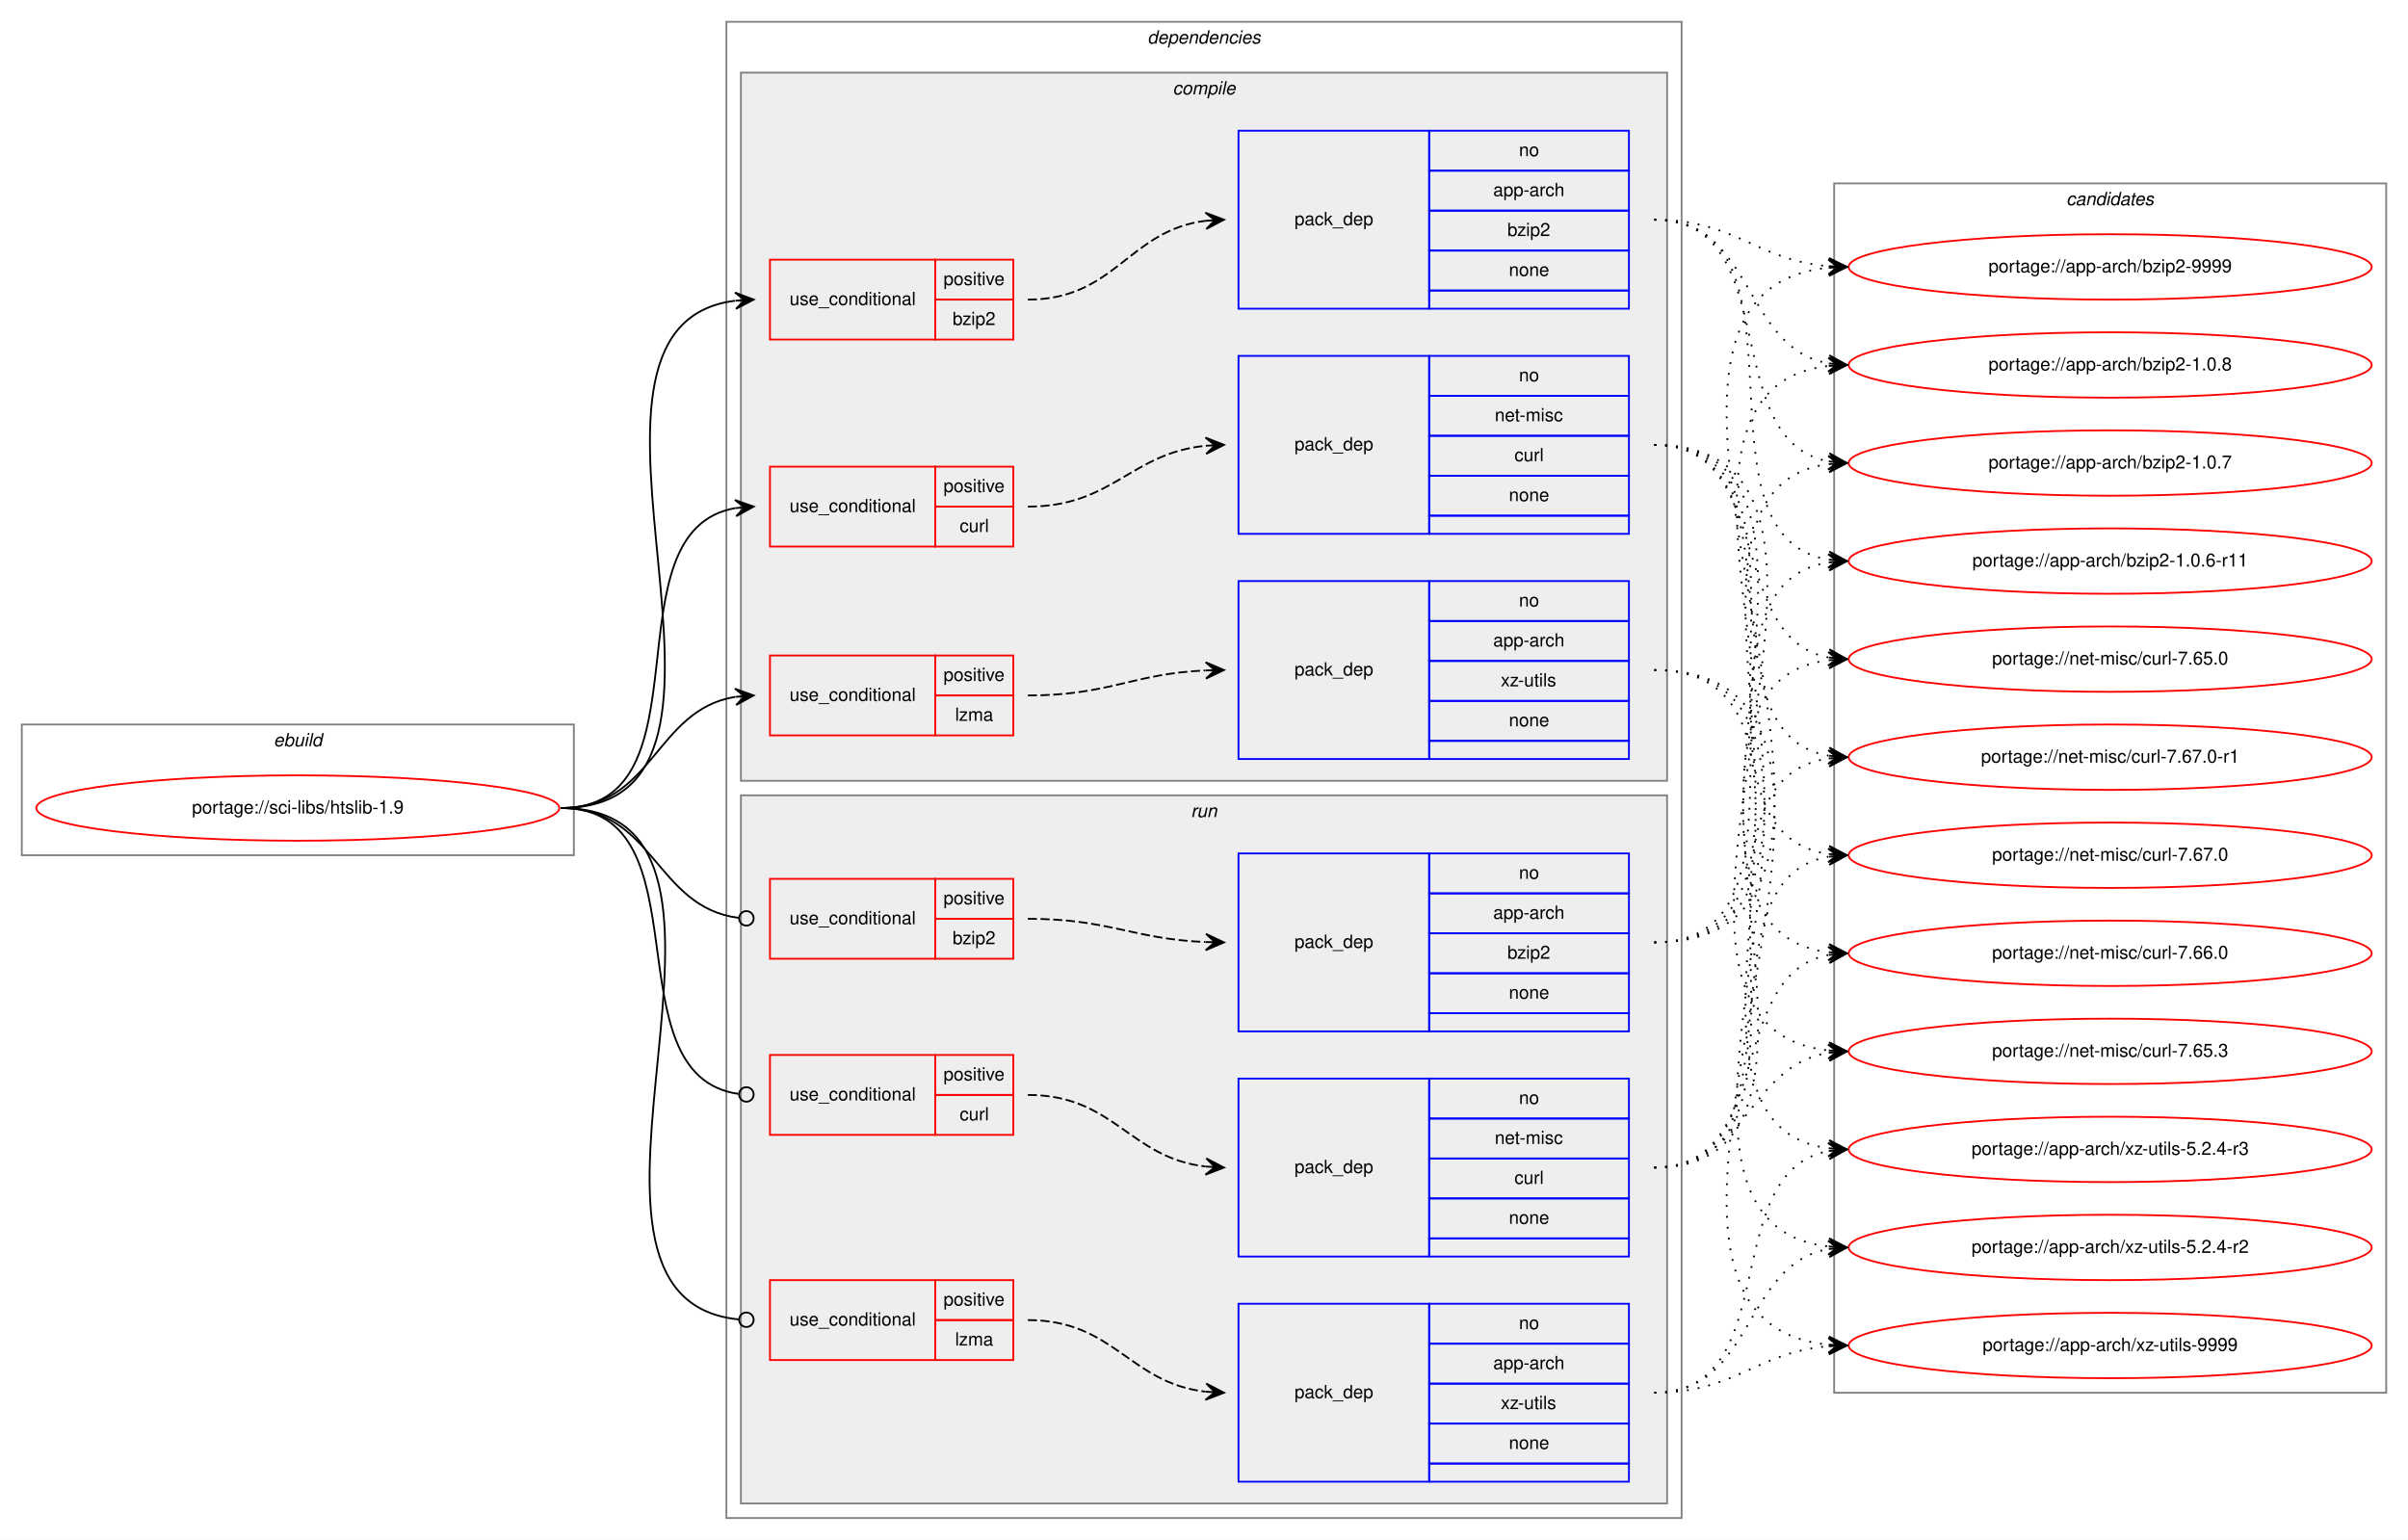
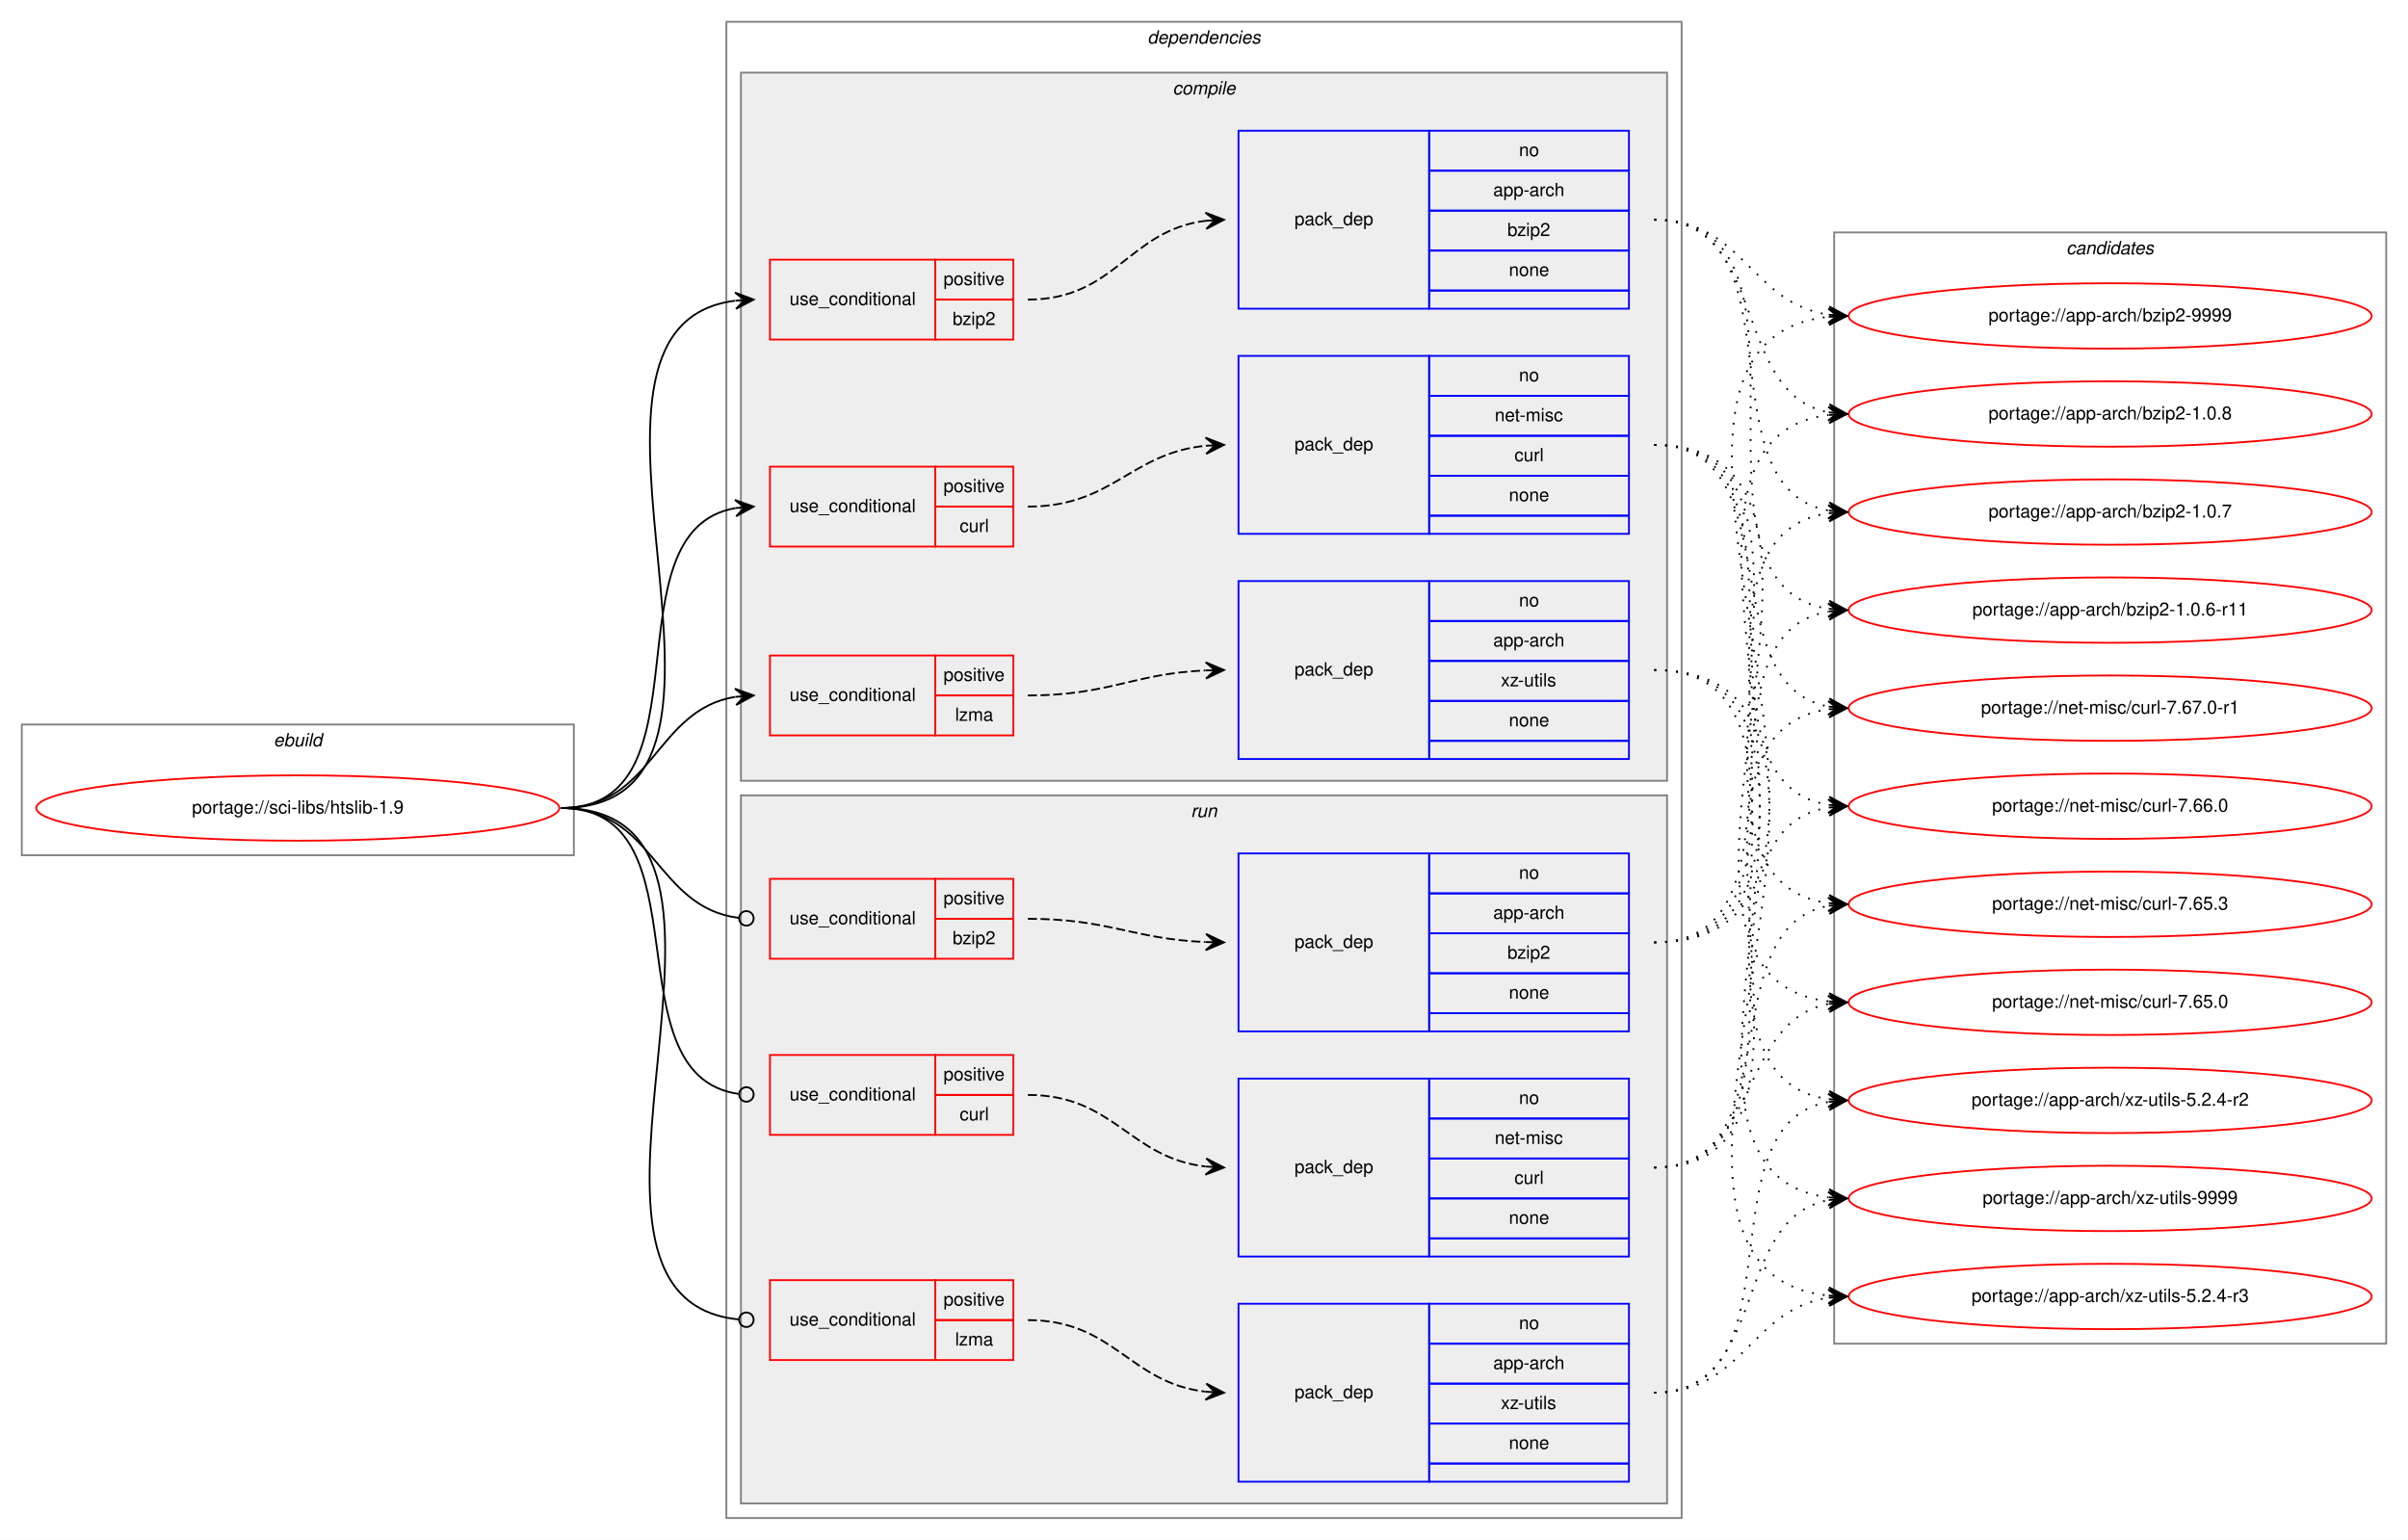
<svg xmlns="http://www.w3.org/2000/svg" xmlns:xlink="http://www.w3.org/1999/xlink" width="1326pt" height="848pt" viewBox="0.00 0.00 1326.00 848.00">
  <g id="graph0" class="graph" transform="scale(1 1) rotate(0) translate(4 844)">
    <polygon fill="white" stroke="transparent" points="-4,4 -4,-844 1322,-844 1322,4 -4,4" />
    <g id="clust1" class="cluster">
      <polygon fill="none" stroke="gray" points="8,-373 8,-445 312,-445 312,-373 8,-373" />
      <text text-anchor="start" x="146.66" y="-433" font-family="Helvetica,sans-Serif" font-style="italic" font-size="10.00">ebuild</text>
    </g>
    <g id="clust2" class="cluster">
      <polygon fill="none" stroke="gray" points="396,-8 396,-832 922,-832 922,-8 396,-8" />
      <text text-anchor="start" x="627.88" y="-820" font-family="Helvetica,sans-Serif" font-style="italic" font-size="10.00">dependencies</text>
    </g>
    <g id="clust3" class="cluster">
      <polygon fill="#eeeeee" stroke="gray" points="404,-414 404,-804 914,-804 914,-414 404,-414" />
      <text text-anchor="start" x="641.78" y="-792" font-family="Helvetica,sans-Serif" font-style="italic" font-size="10.00">compile</text>
    </g>
    <g id="clust11" class="cluster">
      <polygon fill="#eeeeee" stroke="gray" points="404,-16 404,-406 914,-406 914,-16 404,-16" />
      <text text-anchor="start" x="651.78" y="-394" font-family="Helvetica,sans-Serif" font-style="italic" font-size="10.00">run</text>
    </g>
    <g id="clust18" class="cluster">
-       <polygon fill="none" stroke="gray" points="1006,-77 1006,-743 1310,-743 1310,-77 1006,-77" />
-       <text text-anchor="start" x="1133.82" y="-731" font-family="Helvetica,sans-Serif" font-style="italic" font-size="10.00">candidates</text>
+       <polygon fill="none" stroke="gray" points="1006,-104 1006,-716 1310,-716 1310,-104 1006,-104" />
+       <text text-anchor="start" x="1133.82" y="-704" font-family="Helvetica,sans-Serif" font-style="italic" font-size="10.00">candidates</text>
    </g>
    <g id="node1" class="node">
      <g id="a_node1">
        <a xlink:href="../sci-libs/htslib-1.9.svg" xlink:title="portage://sci-libs/htslib-1.9">
          <ellipse fill="none" stroke="red" cx="160" cy="-399" rx="144" ry="18" />
          <text text-anchor="middle" x="160" y="-396" font-family="Helvetica,sans-Serif" font-size="10.00">portage://sci-libs/htslib-1.9</text>
        </a>
      </g>
    </g>
    <g id="node2" class="node">
      <polygon fill="none" stroke="red" points="420,-657 420,-701 511,-701 511,-657 420,-657" />
      <text text-anchor="start" x="430.77" y="-676" font-family="Helvetica,sans-Serif" font-size="10.00">use_conditional</text>
      <polygon fill="none" stroke="red" points="511,-679 511,-701 554,-701 554,-679 511,-679" />
      <text text-anchor="start" x="515.55" y="-687" font-family="Helvetica,sans-Serif" font-size="10.00">positive</text>
      <polygon fill="none" stroke="red" points="511,-657 511,-679 554,-679 554,-657 511,-657" />
      <text text-anchor="start" x="520.55" y="-665" font-family="Helvetica,sans-Serif" font-size="10.00">bzip2</text>
    </g>
    <g id="edge2" class="edge">
      <path fill="none" stroke="black" d="M305,-399C434.42,-399 286.47,-663.9 400.73,-678.38" />
      <polygon fill="black" stroke="black" points="411,-679 400.75,-682.89 406.01,-678.7 401.02,-678.4 401.02,-678.4 401.02,-678.4 406.01,-678.7 401.29,-673.91 411,-679 411,-679" />
    </g>
    <g id="node4" class="node">
      <polygon fill="none" stroke="red" points="420,-543 420,-587 511,-587 511,-543 420,-543" />
      <text text-anchor="start" x="430.77" y="-562" font-family="Helvetica,sans-Serif" font-size="10.00">use_conditional</text>
      <polygon fill="none" stroke="red" points="511,-565 511,-587 554,-587 554,-565 511,-565" />
      <text text-anchor="start" x="515.55" y="-573" font-family="Helvetica,sans-Serif" font-size="10.00">positive</text>
      <polygon fill="none" stroke="red" points="511,-543 511,-565 554,-565 554,-543 511,-543" />
      <text text-anchor="start" x="524.45" y="-551" font-family="Helvetica,sans-Serif" font-size="10.00">curl</text>
    </g>
    <g id="edge4" class="edge">
      <path fill="none" stroke="black" d="M305,-399C388.95,-399 328.87,-551.66 401,-564.19" />
      <polygon fill="black" stroke="black" points="411,-565 400.67,-568.67 406.02,-564.59 401.03,-564.19 401.03,-564.19 401.03,-564.19 406.02,-564.59 401.4,-559.7 411,-565 411,-565" />
    </g>
    <g id="node6" class="node">
      <polygon fill="none" stroke="red" points="420,-439 420,-483 511,-483 511,-439 420,-439" />
      <text text-anchor="start" x="430.77" y="-458" font-family="Helvetica,sans-Serif" font-size="10.00">use_conditional</text>
      <polygon fill="none" stroke="red" points="511,-461 511,-483 554,-483 554,-461 511,-461" />
      <text text-anchor="start" x="515.55" y="-469" font-family="Helvetica,sans-Serif" font-size="10.00">positive</text>
      <polygon fill="none" stroke="red" points="511,-439 511,-461 554,-461 554,-439 511,-439" />
      <text text-anchor="start" x="521.95" y="-447" font-family="Helvetica,sans-Serif" font-size="10.00">lzma</text>
    </g>
    <g id="edge6" class="edge">
      <path fill="none" stroke="black" d="M305,-399C355.95,-399 356.59,-453.04 400.86,-460.22" />
      <polygon fill="black" stroke="black" points="411,-461 400.68,-464.72 406.01,-460.61 401.03,-460.23 401.03,-460.23 401.03,-460.23 406.01,-460.61 401.38,-455.74 411,-461 411,-461" />
    </g>
    <g id="node8" class="node">
      <polygon fill="none" stroke="red" points="420,-316 420,-360 511,-360 511,-316 420,-316" />
      <text text-anchor="start" x="430.77" y="-335" font-family="Helvetica,sans-Serif" font-size="10.00">use_conditional</text>
      <polygon fill="none" stroke="red" points="511,-338 511,-360 554,-360 554,-338 511,-338" />
      <text text-anchor="start" x="515.55" y="-346" font-family="Helvetica,sans-Serif" font-size="10.00">positive</text>
      <polygon fill="none" stroke="red" points="511,-316 511,-338 554,-338 554,-316 511,-316" />
      <text text-anchor="start" x="520.55" y="-324" font-family="Helvetica,sans-Serif" font-size="10.00">bzip2</text>
    </g>
    <g id="edge8" class="edge">
      <path fill="none" stroke="black" d="M305,-399C356.49,-399 356.77,-344.26 402.86,-338.49" />
      <ellipse fill="none" stroke="black" cx="407.01" cy="-338.24" rx="4" ry="4" />
    </g>
    <g id="node10" class="node">
      <polygon fill="none" stroke="red" points="420,-219 420,-263 511,-263 511,-219 420,-219" />
      <text text-anchor="start" x="430.77" y="-238" font-family="Helvetica,sans-Serif" font-size="10.00">use_conditional</text>
      <polygon fill="none" stroke="red" points="511,-241 511,-263 554,-263 554,-241 511,-241" />
      <text text-anchor="start" x="515.55" y="-249" font-family="Helvetica,sans-Serif" font-size="10.00">positive</text>
      <polygon fill="none" stroke="red" points="511,-219 511,-241 554,-241 554,-219 511,-219" />
      <text text-anchor="start" x="524.45" y="-227" font-family="Helvetica,sans-Serif" font-size="10.00">curl</text>
    </g>
    <g id="edge10" class="edge">
      <path fill="none" stroke="black" d="M305,-399C386.59,-399 330.69,-251.91 402.62,-241.57" />
      <ellipse fill="none" stroke="black" cx="407.01" cy="-241.27" rx="4" ry="4" />
    </g>
    <g id="node12" class="node">
      <polygon fill="none" stroke="red" points="420,-95 420,-139 511,-139 511,-95 420,-95" />
      <text text-anchor="start" x="430.77" y="-114" font-family="Helvetica,sans-Serif" font-size="10.00">use_conditional</text>
      <polygon fill="none" stroke="red" points="511,-117 511,-139 554,-139 554,-117 511,-117" />
      <text text-anchor="start" x="515.55" y="-125" font-family="Helvetica,sans-Serif" font-size="10.00">positive</text>
      <polygon fill="none" stroke="red" points="511,-95 511,-117 554,-117 554,-95 511,-95" />
      <text text-anchor="start" x="521.95" y="-103" font-family="Helvetica,sans-Serif" font-size="10.00">lzma</text>
    </g>
    <g id="edge12" class="edge">
      <path fill="none" stroke="black" d="M305,-399C436.02,-399 283.92,-128.99 402.77,-117.38" />
      <ellipse fill="none" stroke="black" cx="407" cy="-117.19" rx="4" ry="4" />
    </g>
    <g id="node3" class="node">
      <polygon fill="none" stroke="blue" points="678,-674 678,-772 783,-772 783,-674 678,-674" />
      <text text-anchor="start" x="708.82" y="-720" font-family="Helvetica,sans-Serif" font-size="10.00">pack_dep</text>
      <polygon fill="none" stroke="blue" points="783,-750 783,-772 893,-772 893,-750 783,-750" />
      <text text-anchor="start" x="832.44" y="-758" font-family="Helvetica,sans-Serif" font-size="10.00">no</text>
      <polygon fill="none" stroke="blue" points="783,-728 783,-750 893,-750 893,-728 783,-728" />
      <text text-anchor="start" x="818.27" y="-736" font-family="Helvetica,sans-Serif" font-size="10.00">app-arch</text>
      <polygon fill="none" stroke="blue" points="783,-706 783,-728 893,-728 893,-706 783,-706" />
      <text text-anchor="start" x="826.05" y="-714" font-family="Helvetica,sans-Serif" font-size="10.00">bzip2</text>
      <polygon fill="none" stroke="blue" points="783,-684 783,-706 893,-706 893,-684 783,-684" />
      <text text-anchor="start" x="826.88" y="-692" font-family="Helvetica,sans-Serif" font-size="10.00">none</text>
      <polygon fill="none" stroke="blue" points="783,-674 783,-684 893,-684 893,-674 783,-674" />
    </g>
    <g id="edge1" class="edge">
      <path fill="none" stroke="black" stroke-dasharray="5,2" d="M562,-679C610.29,-679 617.35,-717.19 660.01,-722.41" />
      <polygon fill="black" stroke="black" points="670,-723 659.75,-726.9 665.01,-722.71 660.02,-722.41 660.02,-722.41 660.02,-722.41 665.01,-722.71 660.28,-717.92 670,-723 670,-723" />
    </g>
    <g id="node14" class="node">
      <g id="a_node14">
        <a xlink:href="../app-arch/bzip2-9999.svg" xlink:title="portage://app-arch/bzip2-9999">
-           <ellipse fill="none" stroke="red" cx="1158" cy="-697" rx="144" ry="18" />
-           <text text-anchor="middle" x="1158" y="-694" font-family="Helvetica,sans-Serif" font-size="10.00">portage://app-arch/bzip2-9999</text>
+           <ellipse fill="none" stroke="red" cx="1158" cy="-670" rx="144" ry="18" />
+           <text text-anchor="middle" x="1158" y="-667" font-family="Helvetica,sans-Serif" font-size="10.00">portage://app-arch/bzip2-9999</text>
        </a>
      </g>
    </g>
    <g id="edge13" class="edge">
-       <path fill="none" stroke="black" stroke-dasharray="1,5" d="M907,-723C951.91,-723 962.94,-700.72 1002.82,-697.41" />
-       <polygon fill="black" stroke="black" points="1013,-697 1003.19,-701.9 1008,-697.2 1003.01,-697.4 1003.01,-697.4 1003.01,-697.4 1008,-697.2 1002.83,-692.9 1013,-697 1013,-697" />
+       <path fill="none" stroke="black" stroke-dasharray="1,5" d="M907,-723C956.07,-723 960,-677 1002.89,-670.71" />
+       <polygon fill="black" stroke="black" points="1013,-670 1003.34,-675.19 1008.01,-670.35 1003.02,-670.7 1003.02,-670.7 1003.02,-670.7 1008.01,-670.35 1002.71,-666.21 1013,-670 1013,-670" />
    </g>
    <g id="node15" class="node">
      <g id="a_node15">
        <a xlink:href="../app-arch/bzip2-1.0.8.svg" xlink:title="portage://app-arch/bzip2-1.0.8">
-           <ellipse fill="none" stroke="red" cx="1158" cy="-643" rx="144" ry="18" />
-           <text text-anchor="middle" x="1158" y="-640" font-family="Helvetica,sans-Serif" font-size="10.00">portage://app-arch/bzip2-1.0.8</text>
+           <ellipse fill="none" stroke="red" cx="1158" cy="-616" rx="144" ry="18" />
+           <text text-anchor="middle" x="1158" y="-613" font-family="Helvetica,sans-Serif" font-size="10.00">portage://app-arch/bzip2-1.0.8</text>
        </a>
      </g>
    </g>
    <g id="edge14" class="edge">
-       <path fill="none" stroke="black" stroke-dasharray="1,5" d="M907,-723C962.45,-723 955.18,-652.39 1003.03,-643.84" />
-       <polygon fill="black" stroke="black" points="1013,-643 1003.42,-648.33 1008.02,-643.42 1003.04,-643.84 1003.04,-643.84 1003.04,-643.84 1008.02,-643.42 1002.66,-639.36 1013,-643 1013,-643" />
+       <path fill="none" stroke="black" stroke-dasharray="1,5" d="M907,-723C970.28,-723 948.83,-627.38 1002.84,-616.93" />
+       <polygon fill="black" stroke="black" points="1013,-616 1003.45,-621.39 1008.02,-616.45 1003.04,-616.91 1003.04,-616.91 1003.04,-616.91 1008.02,-616.45 1002.63,-612.43 1013,-616 1013,-616" />
    </g>
    <g id="node16" class="node">
      <g id="a_node16">
        <a xlink:href="../app-arch/bzip2-1.0.7.svg" xlink:title="portage://app-arch/bzip2-1.0.7">
-           <ellipse fill="none" stroke="red" cx="1158" cy="-589" rx="144" ry="18" />
-           <text text-anchor="middle" x="1158" y="-586" font-family="Helvetica,sans-Serif" font-size="10.00">portage://app-arch/bzip2-1.0.7</text>
+           <ellipse fill="none" stroke="red" cx="1158" cy="-562" rx="144" ry="18" />
+           <text text-anchor="middle" x="1158" y="-559" font-family="Helvetica,sans-Serif" font-size="10.00">portage://app-arch/bzip2-1.0.7</text>
        </a>
      </g>
    </g>
    <g id="edge15" class="edge">
-       <path fill="none" stroke="black" stroke-dasharray="1,5" d="M907,-723C979.23,-723 941.25,-601.77 1002.72,-589.93" />
-       <polygon fill="black" stroke="black" points="1013,-589 1003.44,-594.38 1008.02,-589.45 1003.04,-589.9 1003.04,-589.9 1003.04,-589.9 1008.02,-589.45 1002.64,-585.42 1013,-589 1013,-589" />
+       <path fill="none" stroke="black" stroke-dasharray="1,5" d="M907,-723C988.99,-723 932.66,-575.54 1002.77,-562.87" />
+       <polygon fill="black" stroke="black" points="1013,-562 1003.42,-567.33 1008.02,-562.42 1003.04,-562.84 1003.04,-562.84 1003.04,-562.84 1008.02,-562.42 1002.66,-558.36 1013,-562 1013,-562" />
    </g>
    <g id="node17" class="node">
      <g id="a_node17">
        <a xlink:href="../app-arch/bzip2-1.0.6-r11.svg" xlink:title="portage://app-arch/bzip2-1.0.6-r11">
-           <ellipse fill="none" stroke="red" cx="1158" cy="-535" rx="144" ry="18" />
-           <text text-anchor="middle" x="1158" y="-532" font-family="Helvetica,sans-Serif" font-size="10.00">portage://app-arch/bzip2-1.0.6-r11</text>
+           <ellipse fill="none" stroke="red" cx="1158" cy="-508" rx="144" ry="18" />
+           <text text-anchor="middle" x="1158" y="-505" font-family="Helvetica,sans-Serif" font-size="10.00">portage://app-arch/bzip2-1.0.6-r11</text>
        </a>
      </g>
    </g>
    <g id="edge16" class="edge">
-       <path fill="none" stroke="black" stroke-dasharray="1,5" d="M907,-723C999.17,-723 923.51,-549.4 1002.57,-535.84" />
-       <polygon fill="black" stroke="black" points="1013,-535 1003.39,-540.29 1008.02,-535.4 1003.03,-535.8 1003.03,-535.8 1003.03,-535.8 1008.02,-535.4 1002.67,-531.32 1013,-535 1013,-535" />
+       <path fill="none" stroke="black" stroke-dasharray="1,5" d="M907,-723C1009.9,-723 913.53,-522.45 1002.81,-508.74" />
+       <polygon fill="black" stroke="black" points="1013,-508 1003.35,-513.21 1008.01,-508.36 1003.03,-508.72 1003.03,-508.72 1003.03,-508.72 1008.01,-508.36 1002.7,-504.23 1013,-508 1013,-508" />
    </g>
    <g id="node5" class="node">
      <polygon fill="none" stroke="blue" points="678,-550 678,-648 783,-648 783,-550 678,-550" />
      <text text-anchor="start" x="708.82" y="-596" font-family="Helvetica,sans-Serif" font-size="10.00">pack_dep</text>
      <polygon fill="none" stroke="blue" points="783,-626 783,-648 893,-648 893,-626 783,-626" />
      <text text-anchor="start" x="832.44" y="-634" font-family="Helvetica,sans-Serif" font-size="10.00">no</text>
      <polygon fill="none" stroke="blue" points="783,-604 783,-626 893,-626 893,-604 783,-604" />
      <text text-anchor="start" x="819.11" y="-612" font-family="Helvetica,sans-Serif" font-size="10.00">net-misc</text>
      <polygon fill="none" stroke="blue" points="783,-582 783,-604 893,-604 893,-582 783,-582" />
      <text text-anchor="start" x="829.95" y="-590" font-family="Helvetica,sans-Serif" font-size="10.00">curl</text>
      <polygon fill="none" stroke="blue" points="783,-560 783,-582 893,-582 893,-560 783,-560" />
      <text text-anchor="start" x="826.88" y="-568" font-family="Helvetica,sans-Serif" font-size="10.00">none</text>
      <polygon fill="none" stroke="blue" points="783,-550 783,-560 893,-560 893,-550 783,-550" />
    </g>
    <g id="edge3" class="edge">
      <path fill="none" stroke="black" stroke-dasharray="5,2" d="M562,-565C608.78,-565 618.43,-594.39 659.99,-598.52" />
      <polygon fill="black" stroke="black" points="670,-599 659.8,-603.02 665.01,-598.76 660.01,-598.52 660.01,-598.52 660.01,-598.52 665.01,-598.76 660.23,-594.03 670,-599 670,-599" />
    </g>
    <g id="node18" class="node">
      <g id="a_node18">
        <a xlink:href="../net-misc/curl-7.67.0-r1.svg" xlink:title="portage://net-misc/curl-7.67.0-r1">
-           <ellipse fill="none" stroke="red" cx="1158" cy="-427" rx="144" ry="18" />
-           <text text-anchor="middle" x="1158" y="-424" font-family="Helvetica,sans-Serif" font-size="10.00">portage://net-misc/curl-7.67.0-r1</text>
+           <ellipse fill="none" stroke="red" cx="1158" cy="-454" rx="144" ry="18" />
+           <text text-anchor="middle" x="1158" y="-451" font-family="Helvetica,sans-Serif" font-size="10.00">portage://net-misc/curl-7.67.0-r1</text>
        </a>
      </g>
    </g>
    <g id="edge17" class="edge">
-       <path fill="none" stroke="black" stroke-dasharray="1,5" d="M907,-599C993.11,-599 928.97,-440.82 1002.75,-427.84" />
-       <polygon fill="black" stroke="black" points="1013,-427 1003.4,-432.31 1008.02,-427.41 1003.03,-427.82 1003.03,-427.82 1003.03,-427.82 1008.02,-427.41 1002.66,-423.34 1013,-427 1013,-427" />
+       <path fill="none" stroke="black" stroke-dasharray="1,5" d="M907,-599C983.24,-599 937.72,-466.73 1003.03,-454.85" />
+       <polygon fill="black" stroke="black" points="1013,-454 1003.42,-459.33 1008.02,-454.43 1003.04,-454.85 1003.04,-454.85 1003.04,-454.85 1008.02,-454.43 1002.65,-450.37 1013,-454 1013,-454" />
    </g>
    <g id="node19" class="node">
      <g id="a_node19">
-         <a xlink:href="../net-misc/curl-7.67.0.svg" xlink:title="portage://net-misc/curl-7.67.0">
-           <ellipse fill="none" stroke="red" cx="1158" cy="-373" rx="144" ry="18" />
-           <text text-anchor="middle" x="1158" y="-370" font-family="Helvetica,sans-Serif" font-size="10.00">portage://net-misc/curl-7.67.0</text>
+         <a xlink:href="../net-misc/curl-7.66.0.svg" xlink:title="portage://net-misc/curl-7.66.0">
+           <ellipse fill="none" stroke="red" cx="1158" cy="-400" rx="144" ry="18" />
+           <text text-anchor="middle" x="1158" y="-397" font-family="Helvetica,sans-Serif" font-size="10.00">portage://net-misc/curl-7.66.0</text>
        </a>
      </g>
    </g>
    <g id="edge18" class="edge">
-       <path fill="none" stroke="black" stroke-dasharray="1,5" d="M907,-599C1014.37,-599 909.29,-387.33 1002.97,-373.69" />
-       <polygon fill="black" stroke="black" points="1013,-373 1003.33,-378.17 1008.01,-373.34 1003.02,-373.69 1003.02,-373.69 1003.02,-373.69 1008.01,-373.34 1002.72,-369.2 1013,-373 1013,-373" />
+       <path fill="none" stroke="black" stroke-dasharray="1,5" d="M907,-599C1003.59,-599 919.36,-414.12 1002.88,-400.76" />
+       <polygon fill="black" stroke="black" points="1013,-400 1003.37,-405.24 1008.01,-400.37 1003.03,-400.75 1003.03,-400.75 1003.03,-400.75 1008.01,-400.37 1002.69,-396.26 1013,-400 1013,-400" />
    </g>
    <g id="node20" class="node">
      <g id="a_node20">
-         <a xlink:href="../net-misc/curl-7.66.0.svg" xlink:title="portage://net-misc/curl-7.66.0">
-           <ellipse fill="none" stroke="red" cx="1158" cy="-319" rx="144" ry="18" />
-           <text text-anchor="middle" x="1158" y="-316" font-family="Helvetica,sans-Serif" font-size="10.00">portage://net-misc/curl-7.66.0</text>
+         <a xlink:href="../net-misc/curl-7.65.3.svg" xlink:title="portage://net-misc/curl-7.65.3">
+           <ellipse fill="none" stroke="red" cx="1158" cy="-346" rx="144" ry="18" />
+           <text text-anchor="middle" x="1158" y="-343" font-family="Helvetica,sans-Serif" font-size="10.00">portage://net-misc/curl-7.65.3</text>
        </a>
      </g>
    </g>
    <g id="edge19" class="edge">
-       <path fill="none" stroke="black" stroke-dasharray="1,5" d="M907,-599C1036.42,-599 888.47,-334.1 1002.73,-319.62" />
-       <polygon fill="black" stroke="black" points="1013,-319 1003.29,-324.09 1008.01,-319.3 1003.02,-319.6 1003.02,-319.6 1003.02,-319.6 1008.01,-319.3 1002.75,-315.11 1013,-319 1013,-319" />
+       <path fill="none" stroke="black" stroke-dasharray="1,5" d="M907,-599C1025.34,-599 898.94,-360.61 1002.94,-346.64" />
+       <polygon fill="black" stroke="black" points="1013,-346 1003.31,-351.12 1008.01,-346.32 1003.02,-346.63 1003.02,-346.63 1003.02,-346.63 1008.01,-346.32 1002.73,-342.14 1013,-346 1013,-346" />
    </g>
    <g id="node21" class="node">
      <g id="a_node21">
-         <a xlink:href="../net-misc/curl-7.65.3.svg" xlink:title="portage://net-misc/curl-7.65.3">
-           <ellipse fill="none" stroke="red" cx="1158" cy="-265" rx="144" ry="18" />
-           <text text-anchor="middle" x="1158" y="-262" font-family="Helvetica,sans-Serif" font-size="10.00">portage://net-misc/curl-7.65.3</text>
+         <a xlink:href="../net-misc/curl-7.65.0.svg" xlink:title="portage://net-misc/curl-7.65.0">
+           <ellipse fill="none" stroke="red" cx="1158" cy="-292" rx="144" ry="18" />
+           <text text-anchor="middle" x="1158" y="-289" font-family="Helvetica,sans-Serif" font-size="10.00">portage://net-misc/curl-7.65.0</text>
        </a>
      </g>
    </g>
    <g id="edge20" class="edge">
-       <path fill="none" stroke="black" stroke-dasharray="1,5" d="M907,-599C1059.09,-599 866.69,-280.47 1002.64,-265.54" />
-       <polygon fill="black" stroke="black" points="1013,-265 1003.25,-270.02 1008.01,-265.26 1003.01,-265.52 1003.01,-265.52 1003.01,-265.52 1008.01,-265.26 1002.78,-261.03 1013,-265 1013,-265" />
-     </g>
-     <g id="node22" class="node">
-       <g id="a_node22">
-         <a xlink:href="../net-misc/curl-7.65.0.svg" xlink:title="portage://net-misc/curl-7.65.0">
-           <ellipse fill="none" stroke="red" cx="1158" cy="-481" rx="144" ry="18" />
-           <text text-anchor="middle" x="1158" y="-478" font-family="Helvetica,sans-Serif" font-size="10.00">portage://net-misc/curl-7.65.0</text>
-         </a>
-       </g>
-     </g>
-     <g id="edge21" class="edge">
-       <path fill="none" stroke="black" stroke-dasharray="1,5" d="M907,-599C973.78,-599 945.9,-493.12 1002.7,-481.95" />
-       <polygon fill="black" stroke="black" points="1013,-481 1003.46,-486.4 1008.02,-481.46 1003.04,-481.92 1003.04,-481.92 1003.04,-481.92 1008.02,-481.46 1002.63,-477.44 1013,-481 1013,-481" />
+       <path fill="none" stroke="black" stroke-dasharray="1,5" d="M907,-599C1047.82,-599 877.38,-306.81 1003,-292.54" />
+       <polygon fill="black" stroke="black" points="1013,-292 1003.26,-297.03 1008.01,-292.27 1003.01,-292.54 1003.01,-292.54 1003.01,-292.54 1008.01,-292.27 1002.77,-288.05 1013,-292 1013,-292" />
    </g>
    <g id="node7" class="node">
      <polygon fill="none" stroke="blue" points="678,-426 678,-524 783,-524 783,-426 678,-426" />
      <text text-anchor="start" x="708.82" y="-472" font-family="Helvetica,sans-Serif" font-size="10.00">pack_dep</text>
      <polygon fill="none" stroke="blue" points="783,-502 783,-524 893,-524 893,-502 783,-502" />
      <text text-anchor="start" x="832.44" y="-510" font-family="Helvetica,sans-Serif" font-size="10.00">no</text>
      <polygon fill="none" stroke="blue" points="783,-480 783,-502 893,-502 893,-480 783,-480" />
      <text text-anchor="start" x="818.27" y="-488" font-family="Helvetica,sans-Serif" font-size="10.00">app-arch</text>
      <polygon fill="none" stroke="blue" points="783,-458 783,-480 893,-480 893,-458 783,-458" />
      <text text-anchor="start" x="822.45" y="-466" font-family="Helvetica,sans-Serif" font-size="10.00">xz-utils</text>
      <polygon fill="none" stroke="blue" points="783,-436 783,-458 893,-458 893,-436 783,-436" />
      <text text-anchor="start" x="826.88" y="-444" font-family="Helvetica,sans-Serif" font-size="10.00">none</text>
      <polygon fill="none" stroke="blue" points="783,-426 783,-436 893,-436 893,-426 783,-426" />
    </g>
    <g id="edge5" class="edge">
      <path fill="none" stroke="black" stroke-dasharray="5,2" d="M562,-461C606.81,-461 619.73,-473 659.81,-474.78" />
      <polygon fill="black" stroke="black" points="670,-475 659.91,-479.28 665,-474.89 660,-474.78 660,-474.78 660,-474.78 665,-474.89 660.1,-470.29 670,-475 670,-475" />
    </g>
+     <g id="node22" class="node">
+       <g id="a_node22">
+         <a xlink:href="../app-arch/xz-utils-9999.svg" xlink:title="portage://app-arch/xz-utils-9999">
+           <ellipse fill="none" stroke="red" cx="1158" cy="-184" rx="144" ry="18" />
+           <text text-anchor="middle" x="1158" y="-181" font-family="Helvetica,sans-Serif" font-size="10.00">portage://app-arch/xz-utils-9999</text>
+         </a>
+       </g>
+     </g>
+     <g id="edge21" class="edge">
+       <path fill="none" stroke="black" stroke-dasharray="1,5" d="M907,-475C1041.02,-475 884.07,-199.14 1002.74,-184.6" />
+       <polygon fill="black" stroke="black" points="1013,-184 1003.28,-189.07 1008.01,-184.29 1003.02,-184.58 1003.02,-184.58 1003.02,-184.58 1008.01,-184.29 1002.76,-180.09 1013,-184 1013,-184" />
+     </g>
    <g id="node23" class="node">
      <g id="a_node23">
-         <a xlink:href="../app-arch/xz-utils-9999.svg" xlink:title="portage://app-arch/xz-utils-9999">
-           <ellipse fill="none" stroke="red" cx="1158" cy="-103" rx="144" ry="18" />
-           <text text-anchor="middle" x="1158" y="-100" font-family="Helvetica,sans-Serif" font-size="10.00">portage://app-arch/xz-utils-9999</text>
+         <a xlink:href="../app-arch/xz-utils-5.2.4-r3.svg" xlink:title="portage://app-arch/xz-utils-5.2.4-r3">
+           <ellipse fill="none" stroke="red" cx="1158" cy="-130" rx="144" ry="18" />
+           <text text-anchor="middle" x="1158" y="-127" font-family="Helvetica,sans-Serif" font-size="10.00">portage://app-arch/xz-utils-5.2.4-r3</text>
        </a>
      </g>
    </g>
    <g id="edge22" class="edge">
-       <path fill="none" stroke="black" stroke-dasharray="1,5" d="M907,-475C1075.39,-475 850.67,-118.1 1002.93,-103.46" />
-       <polygon fill="black" stroke="black" points="1013,-103 1003.22,-107.95 1008.01,-103.23 1003.01,-103.46 1003.01,-103.46 1003.01,-103.46 1008.01,-103.23 1002.8,-98.96 1013,-103 1013,-103" />
+       <path fill="none" stroke="black" stroke-dasharray="1,5" d="M907,-475C1063.8,-475 862.05,-145.32 1002.75,-130.51" />
+       <polygon fill="black" stroke="black" points="1013,-130 1003.24,-135 1008.01,-130.25 1003.01,-130.5 1003.01,-130.5 1003.01,-130.5 1008.01,-130.25 1002.79,-126.01 1013,-130 1013,-130" />
    </g>
    <g id="node24" class="node">
      <g id="a_node24">
-         <a xlink:href="../app-arch/xz-utils-5.2.4-r3.svg" xlink:title="portage://app-arch/xz-utils-5.2.4-r3">
-           <ellipse fill="none" stroke="red" cx="1158" cy="-211" rx="144" ry="18" />
-           <text text-anchor="middle" x="1158" y="-208" font-family="Helvetica,sans-Serif" font-size="10.00">portage://app-arch/xz-utils-5.2.4-r3</text>
+         <a xlink:href="../app-arch/xz-utils-5.2.4-r2.svg" xlink:title="portage://app-arch/xz-utils-5.2.4-r2">
+           <ellipse fill="none" stroke="red" cx="1158" cy="-238" rx="144" ry="18" />
+           <text text-anchor="middle" x="1158" y="-235" font-family="Helvetica,sans-Serif" font-size="10.00">portage://app-arch/xz-utils-5.2.4-r2</text>
        </a>
      </g>
    </g>
    <g id="edge23" class="edge">
-       <path fill="none" stroke="black" stroke-dasharray="1,5" d="M907,-475C1029.86,-475 894.66,-225.74 1002.9,-211.62" />
-       <polygon fill="black" stroke="black" points="1013,-211 1003.3,-216.11 1008.01,-211.31 1003.02,-211.62 1003.02,-211.62 1003.02,-211.62 1008.01,-211.31 1002.74,-207.12 1013,-211 1013,-211" />
-     </g>
-     <g id="node25" class="node">
-       <g id="a_node25">
-         <a xlink:href="../app-arch/xz-utils-5.2.4-r2.svg" xlink:title="portage://app-arch/xz-utils-5.2.4-r2">
-           <ellipse fill="none" stroke="red" cx="1158" cy="-157" rx="144" ry="18" />
-           <text text-anchor="middle" x="1158" y="-154" font-family="Helvetica,sans-Serif" font-size="10.00">portage://app-arch/xz-utils-5.2.4-r2</text>
-         </a>
-       </g>
-     </g>
-     <g id="edge24" class="edge">
-       <path fill="none" stroke="black" stroke-dasharray="1,5" d="M907,-475C1052.34,-475 873.19,-172.34 1002.69,-157.56" />
-       <polygon fill="black" stroke="black" points="1013,-157 1003.26,-162.04 1008.01,-157.27 1003.01,-157.54 1003.01,-157.54 1003.01,-157.54 1008.01,-157.27 1002.77,-153.05 1013,-157 1013,-157" />
+       <path fill="none" stroke="black" stroke-dasharray="1,5" d="M907,-475C1018.78,-475 905.18,-252.58 1002.87,-238.68" />
+       <polygon fill="black" stroke="black" points="1013,-238 1003.32,-243.16 1008.01,-238.33 1003.02,-238.67 1003.02,-238.67 1003.02,-238.67 1008.01,-238.33 1002.72,-234.18 1013,-238 1013,-238" />
    </g>
    <g id="node9" class="node">
      <polygon fill="none" stroke="blue" points="678,-276 678,-374 783,-374 783,-276 678,-276" />
      <text text-anchor="start" x="708.82" y="-322" font-family="Helvetica,sans-Serif" font-size="10.00">pack_dep</text>
      <polygon fill="none" stroke="blue" points="783,-352 783,-374 893,-374 893,-352 783,-352" />
      <text text-anchor="start" x="832.44" y="-360" font-family="Helvetica,sans-Serif" font-size="10.00">no</text>
      <polygon fill="none" stroke="blue" points="783,-330 783,-352 893,-352 893,-330 783,-330" />
      <text text-anchor="start" x="818.27" y="-338" font-family="Helvetica,sans-Serif" font-size="10.00">app-arch</text>
      <polygon fill="none" stroke="blue" points="783,-308 783,-330 893,-330 893,-308 783,-308" />
      <text text-anchor="start" x="826.05" y="-316" font-family="Helvetica,sans-Serif" font-size="10.00">bzip2</text>
      <polygon fill="none" stroke="blue" points="783,-286 783,-308 893,-308 893,-286 783,-286" />
      <text text-anchor="start" x="826.88" y="-294" font-family="Helvetica,sans-Serif" font-size="10.00">none</text>
      <polygon fill="none" stroke="blue" points="783,-276 783,-286 893,-286 893,-276 783,-276" />
    </g>
    <g id="edge7" class="edge">
      <path fill="none" stroke="black" stroke-dasharray="5,2" d="M562,-338C606.76,-338 619.77,-326.86 659.82,-325.2" />
      <polygon fill="black" stroke="black" points="670,-325 660.09,-329.7 665,-325.1 660,-325.2 660,-325.2 660,-325.2 665,-325.1 659.91,-320.7 670,-325 670,-325" />
    </g>
+     <g id="edge24" class="edge">
+       <path fill="none" stroke="black" stroke-dasharray="1,5" d="M907,-325C1063.8,-325 862.05,-654.68 1002.75,-669.49" />
+       <polygon fill="black" stroke="black" points="1013,-670 1002.79,-673.99 1008.01,-669.75 1003.01,-669.5 1003.01,-669.5 1003.01,-669.5 1008.01,-669.75 1003.24,-665 1013,-670 1013,-670" />
+     </g>
    <g id="edge25" class="edge">
-       <path fill="none" stroke="black" stroke-dasharray="1,5" d="M907,-325C1075.39,-325 850.67,-681.9 1002.93,-696.54" />
-       <polygon fill="black" stroke="black" points="1013,-697 1002.8,-701.04 1008.01,-696.77 1003.01,-696.54 1003.01,-696.54 1003.01,-696.54 1008.01,-696.77 1003.22,-692.05 1013,-697 1013,-697" />
+       <path fill="none" stroke="black" stroke-dasharray="1,5" d="M907,-325C1041.02,-325 884.07,-600.86 1002.74,-615.4" />
+       <polygon fill="black" stroke="black" points="1013,-616 1002.76,-619.91 1008.01,-615.71 1003.02,-615.42 1003.02,-615.42 1003.02,-615.42 1008.01,-615.71 1003.28,-610.93 1013,-616 1013,-616" />
    </g>
    <g id="edge26" class="edge">
-       <path fill="none" stroke="black" stroke-dasharray="1,5" d="M907,-325C1052.34,-325 873.19,-627.66 1002.69,-642.44" />
-       <polygon fill="black" stroke="black" points="1013,-643 1002.77,-646.95 1008.01,-642.73 1003.01,-642.46 1003.01,-642.46 1003.01,-642.46 1008.01,-642.73 1003.26,-637.96 1013,-643 1013,-643" />
+       <path fill="none" stroke="black" stroke-dasharray="1,5" d="M907,-325C1018.78,-325 905.18,-547.42 1002.87,-561.32" />
+       <polygon fill="black" stroke="black" points="1013,-562 1002.72,-565.82 1008.01,-561.67 1003.02,-561.33 1003.02,-561.33 1003.02,-561.33 1008.01,-561.67 1003.32,-556.84 1013,-562 1013,-562" />
    </g>
    <g id="edge27" class="edge">
-       <path fill="none" stroke="black" stroke-dasharray="1,5" d="M907,-325C1029.86,-325 894.66,-574.26 1002.9,-588.38" />
-       <polygon fill="black" stroke="black" points="1013,-589 1002.74,-592.88 1008.01,-588.69 1003.02,-588.38 1003.02,-588.38 1003.02,-588.38 1008.01,-588.69 1003.3,-583.89 1013,-589 1013,-589" />
-     </g>
-     <g id="edge28" class="edge">
-       <path fill="none" stroke="black" stroke-dasharray="1,5" d="M907,-325C1007.98,-325 915.26,-520.89 1002.99,-534.28" />
-       <polygon fill="black" stroke="black" points="1013,-535 1002.7,-538.77 1008.01,-534.64 1003.03,-534.28 1003.03,-534.28 1003.03,-534.28 1008.01,-534.64 1003.35,-529.79 1013,-535 1013,-535" />
+       <path fill="none" stroke="black" stroke-dasharray="1,5" d="M907,-325C997.32,-325 925.14,-493.98 1002.77,-507.18" />
+       <polygon fill="black" stroke="black" points="1013,-508 1002.67,-511.69 1008.02,-507.6 1003.03,-507.2 1003.03,-507.2 1003.03,-507.2 1008.02,-507.6 1003.39,-502.72 1013,-508 1013,-508" />
    </g>
    <g id="node11" class="node">
      <polygon fill="none" stroke="blue" points="678,-152 678,-250 783,-250 783,-152 678,-152" />
      <text text-anchor="start" x="708.82" y="-198" font-family="Helvetica,sans-Serif" font-size="10.00">pack_dep</text>
      <polygon fill="none" stroke="blue" points="783,-228 783,-250 893,-250 893,-228 783,-228" />
      <text text-anchor="start" x="832.44" y="-236" font-family="Helvetica,sans-Serif" font-size="10.00">no</text>
      <polygon fill="none" stroke="blue" points="783,-206 783,-228 893,-228 893,-206 783,-206" />
      <text text-anchor="start" x="819.11" y="-214" font-family="Helvetica,sans-Serif" font-size="10.00">net-misc</text>
      <polygon fill="none" stroke="blue" points="783,-184 783,-206 893,-206 893,-184 783,-184" />
      <text text-anchor="start" x="829.95" y="-192" font-family="Helvetica,sans-Serif" font-size="10.00">curl</text>
      <polygon fill="none" stroke="blue" points="783,-162 783,-184 893,-184 893,-162 783,-162" />
      <text text-anchor="start" x="826.88" y="-170" font-family="Helvetica,sans-Serif" font-size="10.00">none</text>
      <polygon fill="none" stroke="blue" points="783,-152 783,-162 893,-162 893,-152 783,-152" />
    </g>
    <g id="edge9" class="edge">
      <path fill="none" stroke="black" stroke-dasharray="5,2" d="M562,-241C609.59,-241 617.8,-206.43 659.85,-201.57" />
      <polygon fill="black" stroke="black" points="670,-201 660.27,-206.05 665.01,-201.28 660.02,-201.56 660.02,-201.56 660.02,-201.56 665.01,-201.28 659.77,-197.06 670,-201 670,-201" />
    </g>
+     <g id="edge28" class="edge">
+       <path fill="none" stroke="black" stroke-dasharray="1,5" d="M907,-201C1025.34,-201 898.94,-439.39 1002.94,-453.36" />
+       <polygon fill="black" stroke="black" points="1013,-454 1002.73,-457.86 1008.01,-453.68 1003.02,-453.37 1003.02,-453.37 1003.02,-453.37 1008.01,-453.68 1003.31,-448.88 1013,-454 1013,-454" />
+     </g>
    <g id="edge29" class="edge">
-       <path fill="none" stroke="black" stroke-dasharray="1,5" d="M907,-201C1014.37,-201 909.29,-412.67 1002.97,-426.31" />
-       <polygon fill="black" stroke="black" points="1013,-427 1002.72,-430.8 1008.01,-426.66 1003.02,-426.31 1003.02,-426.31 1003.02,-426.31 1008.01,-426.66 1003.33,-421.83 1013,-427 1013,-427" />
+       <path fill="none" stroke="black" stroke-dasharray="1,5" d="M907,-201C1003.59,-201 919.36,-385.88 1002.88,-399.24" />
+       <polygon fill="black" stroke="black" points="1013,-400 1002.69,-403.74 1008.01,-399.63 1003.03,-399.25 1003.03,-399.25 1003.03,-399.25 1008.01,-399.63 1003.37,-394.76 1013,-400 1013,-400" />
    </g>
    <g id="edge30" class="edge">
-       <path fill="none" stroke="black" stroke-dasharray="1,5" d="M907,-201C993.11,-201 928.97,-359.18 1002.75,-372.16" />
-       <polygon fill="black" stroke="black" points="1013,-373 1002.66,-376.66 1008.02,-372.59 1003.03,-372.18 1003.03,-372.18 1003.03,-372.18 1008.02,-372.59 1003.4,-367.69 1013,-373 1013,-373" />
+       <path fill="none" stroke="black" stroke-dasharray="1,5" d="M907,-201C983.24,-201 937.72,-333.27 1003.03,-345.15" />
+       <polygon fill="black" stroke="black" points="1013,-346 1002.65,-349.63 1008.02,-345.57 1003.04,-345.15 1003.04,-345.15 1003.04,-345.15 1008.02,-345.57 1003.42,-340.67 1013,-346 1013,-346" />
    </g>
    <g id="edge31" class="edge">
-       <path fill="none" stroke="black" stroke-dasharray="1,5" d="M907,-201C973.78,-201 945.9,-306.88 1002.7,-318.05" />
-       <polygon fill="black" stroke="black" points="1013,-319 1002.63,-322.56 1008.02,-318.54 1003.04,-318.08 1003.04,-318.08 1003.04,-318.08 1008.02,-318.54 1003.46,-313.6 1013,-319 1013,-319" />
-     </g>
-     <g id="edge32" class="edge">
-       <path fill="none" stroke="black" stroke-dasharray="1,5" d="M907,-201C958.38,-201 958.25,-256.78 1002.78,-264.19" />
-       <polygon fill="black" stroke="black" points="1013,-265 1002.68,-268.7 1008.02,-264.61 1003.03,-264.21 1003.03,-264.21 1003.03,-264.21 1008.02,-264.61 1003.39,-259.72 1013,-265 1013,-265" />
-     </g>
-     <g id="edge33" class="edge">
-       <path fill="none" stroke="black" stroke-dasharray="1,5" d="M907,-201C1036.42,-201 888.47,-465.9 1002.73,-480.38" />
-       <polygon fill="black" stroke="black" points="1013,-481 1002.75,-484.89 1008.01,-480.7 1003.02,-480.4 1003.02,-480.4 1003.02,-480.4 1008.01,-480.7 1003.29,-475.91 1013,-481 1013,-481" />
+       <path fill="none" stroke="black" stroke-dasharray="1,5" d="M907,-201C965.45,-201 952.76,-281.65 1002.88,-291.1" />
+       <polygon fill="black" stroke="black" points="1013,-292 1002.64,-295.6 1008.02,-291.56 1003.04,-291.11 1003.04,-291.11 1003.04,-291.11 1008.02,-291.56 1003.44,-286.63 1013,-292 1013,-292" />
    </g>
    <g id="node13" class="node">
      <polygon fill="none" stroke="blue" points="678,-28 678,-126 783,-126 783,-28 678,-28" />
      <text text-anchor="start" x="708.82" y="-74" font-family="Helvetica,sans-Serif" font-size="10.00">pack_dep</text>
      <polygon fill="none" stroke="blue" points="783,-104 783,-126 893,-126 893,-104 783,-104" />
      <text text-anchor="start" x="832.44" y="-112" font-family="Helvetica,sans-Serif" font-size="10.00">no</text>
      <polygon fill="none" stroke="blue" points="783,-82 783,-104 893,-104 893,-82 783,-82" />
      <text text-anchor="start" x="818.27" y="-90" font-family="Helvetica,sans-Serif" font-size="10.00">app-arch</text>
      <polygon fill="none" stroke="blue" points="783,-60 783,-82 893,-82 893,-60 783,-60" />
      <text text-anchor="start" x="822.45" y="-68" font-family="Helvetica,sans-Serif" font-size="10.00">xz-utils</text>
      <polygon fill="none" stroke="blue" points="783,-38 783,-60 893,-60 893,-38 783,-38" />
      <text text-anchor="start" x="826.88" y="-46" font-family="Helvetica,sans-Serif" font-size="10.00">none</text>
      <polygon fill="none" stroke="blue" points="783,-28 783,-38 893,-38 893,-28 783,-28" />
    </g>
    <g id="edge11" class="edge">
      <path fill="none" stroke="black" stroke-dasharray="5,2" d="M562,-117C609.59,-117 617.8,-82.43 659.85,-77.57" />
      <polygon fill="black" stroke="black" points="670,-77 660.27,-82.05 665.01,-77.28 660.02,-77.56 660.02,-77.56 660.02,-77.56 665.01,-77.28 659.77,-73.06 670,-77 670,-77" />
    </g>
+     <g id="edge32" class="edge">
+       <path fill="none" stroke="black" stroke-dasharray="1,5" d="M907,-77C970.28,-77 948.83,-172.62 1002.84,-183.07" />
+       <polygon fill="black" stroke="black" points="1013,-184 1002.63,-187.57 1008.02,-183.55 1003.04,-183.09 1003.04,-183.09 1003.04,-183.09 1008.02,-183.55 1003.45,-178.61 1013,-184 1013,-184" />
+     </g>
+     <g id="edge33" class="edge">
+       <path fill="none" stroke="black" stroke-dasharray="1,5" d="M907,-77C956.07,-77 960,-123 1002.89,-129.29" />
+       <polygon fill="black" stroke="black" points="1013,-130 1002.71,-133.79 1008.01,-129.65 1003.02,-129.3 1003.02,-129.3 1003.02,-129.3 1008.01,-129.65 1003.34,-124.81 1013,-130 1013,-130" />
+     </g>
    <g id="edge34" class="edge">
-       <path fill="none" stroke="black" stroke-dasharray="1,5" d="M907,-77C951.91,-77 962.94,-99.28 1002.82,-102.59" />
-       <polygon fill="black" stroke="black" points="1013,-103 1002.83,-107.1 1008,-102.8 1003.01,-102.6 1003.01,-102.6 1003.01,-102.6 1008,-102.8 1003.19,-98.1 1013,-103 1013,-103" />
-     </g>
-     <g id="edge35" class="edge">
-       <path fill="none" stroke="black" stroke-dasharray="1,5" d="M907,-77C979.23,-77 941.25,-198.23 1002.72,-210.07" />
-       <polygon fill="black" stroke="black" points="1013,-211 1002.64,-214.58 1008.02,-210.55 1003.04,-210.1 1003.04,-210.1 1003.04,-210.1 1008.02,-210.55 1003.44,-205.62 1013,-211 1013,-211" />
-     </g>
-     <g id="edge36" class="edge">
-       <path fill="none" stroke="black" stroke-dasharray="1,5" d="M907,-77C962.45,-77 955.18,-147.61 1003.03,-156.16" />
-       <polygon fill="black" stroke="black" points="1013,-157 1002.66,-160.64 1008.02,-156.58 1003.04,-156.16 1003.04,-156.16 1003.04,-156.16 1008.02,-156.58 1003.42,-151.67 1013,-157 1013,-157" />
+       <path fill="none" stroke="black" stroke-dasharray="1,5" d="M907,-77C988.99,-77 932.66,-224.46 1002.77,-237.13" />
+       <polygon fill="black" stroke="black" points="1013,-238 1002.66,-241.64 1008.02,-237.58 1003.04,-237.16 1003.04,-237.16 1003.04,-237.16 1008.02,-237.58 1003.42,-232.67 1013,-238 1013,-238" />
    </g>
  </g>
</svg>
